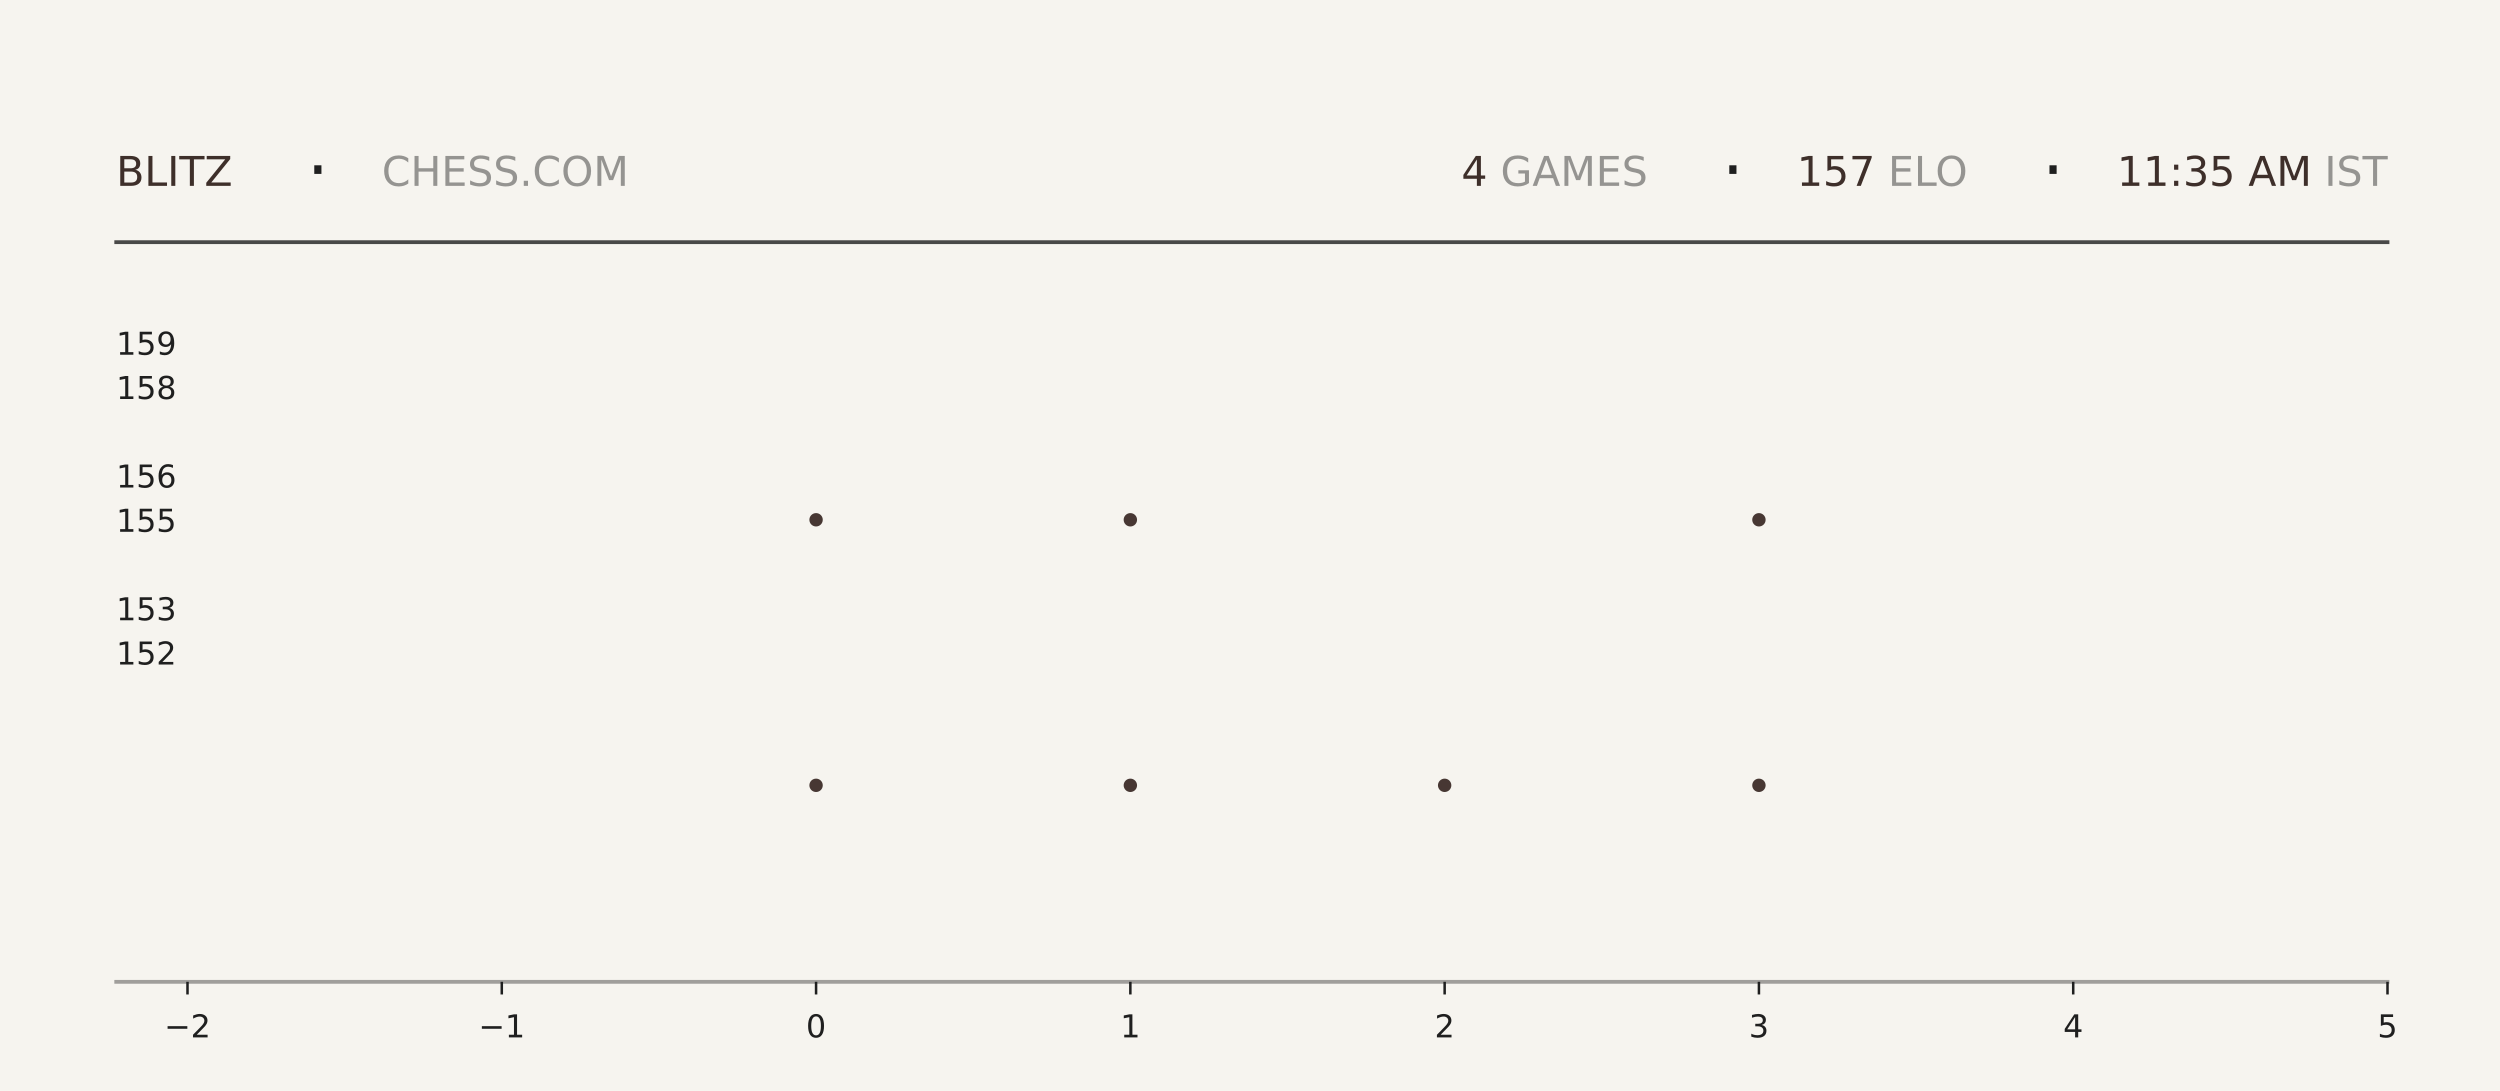
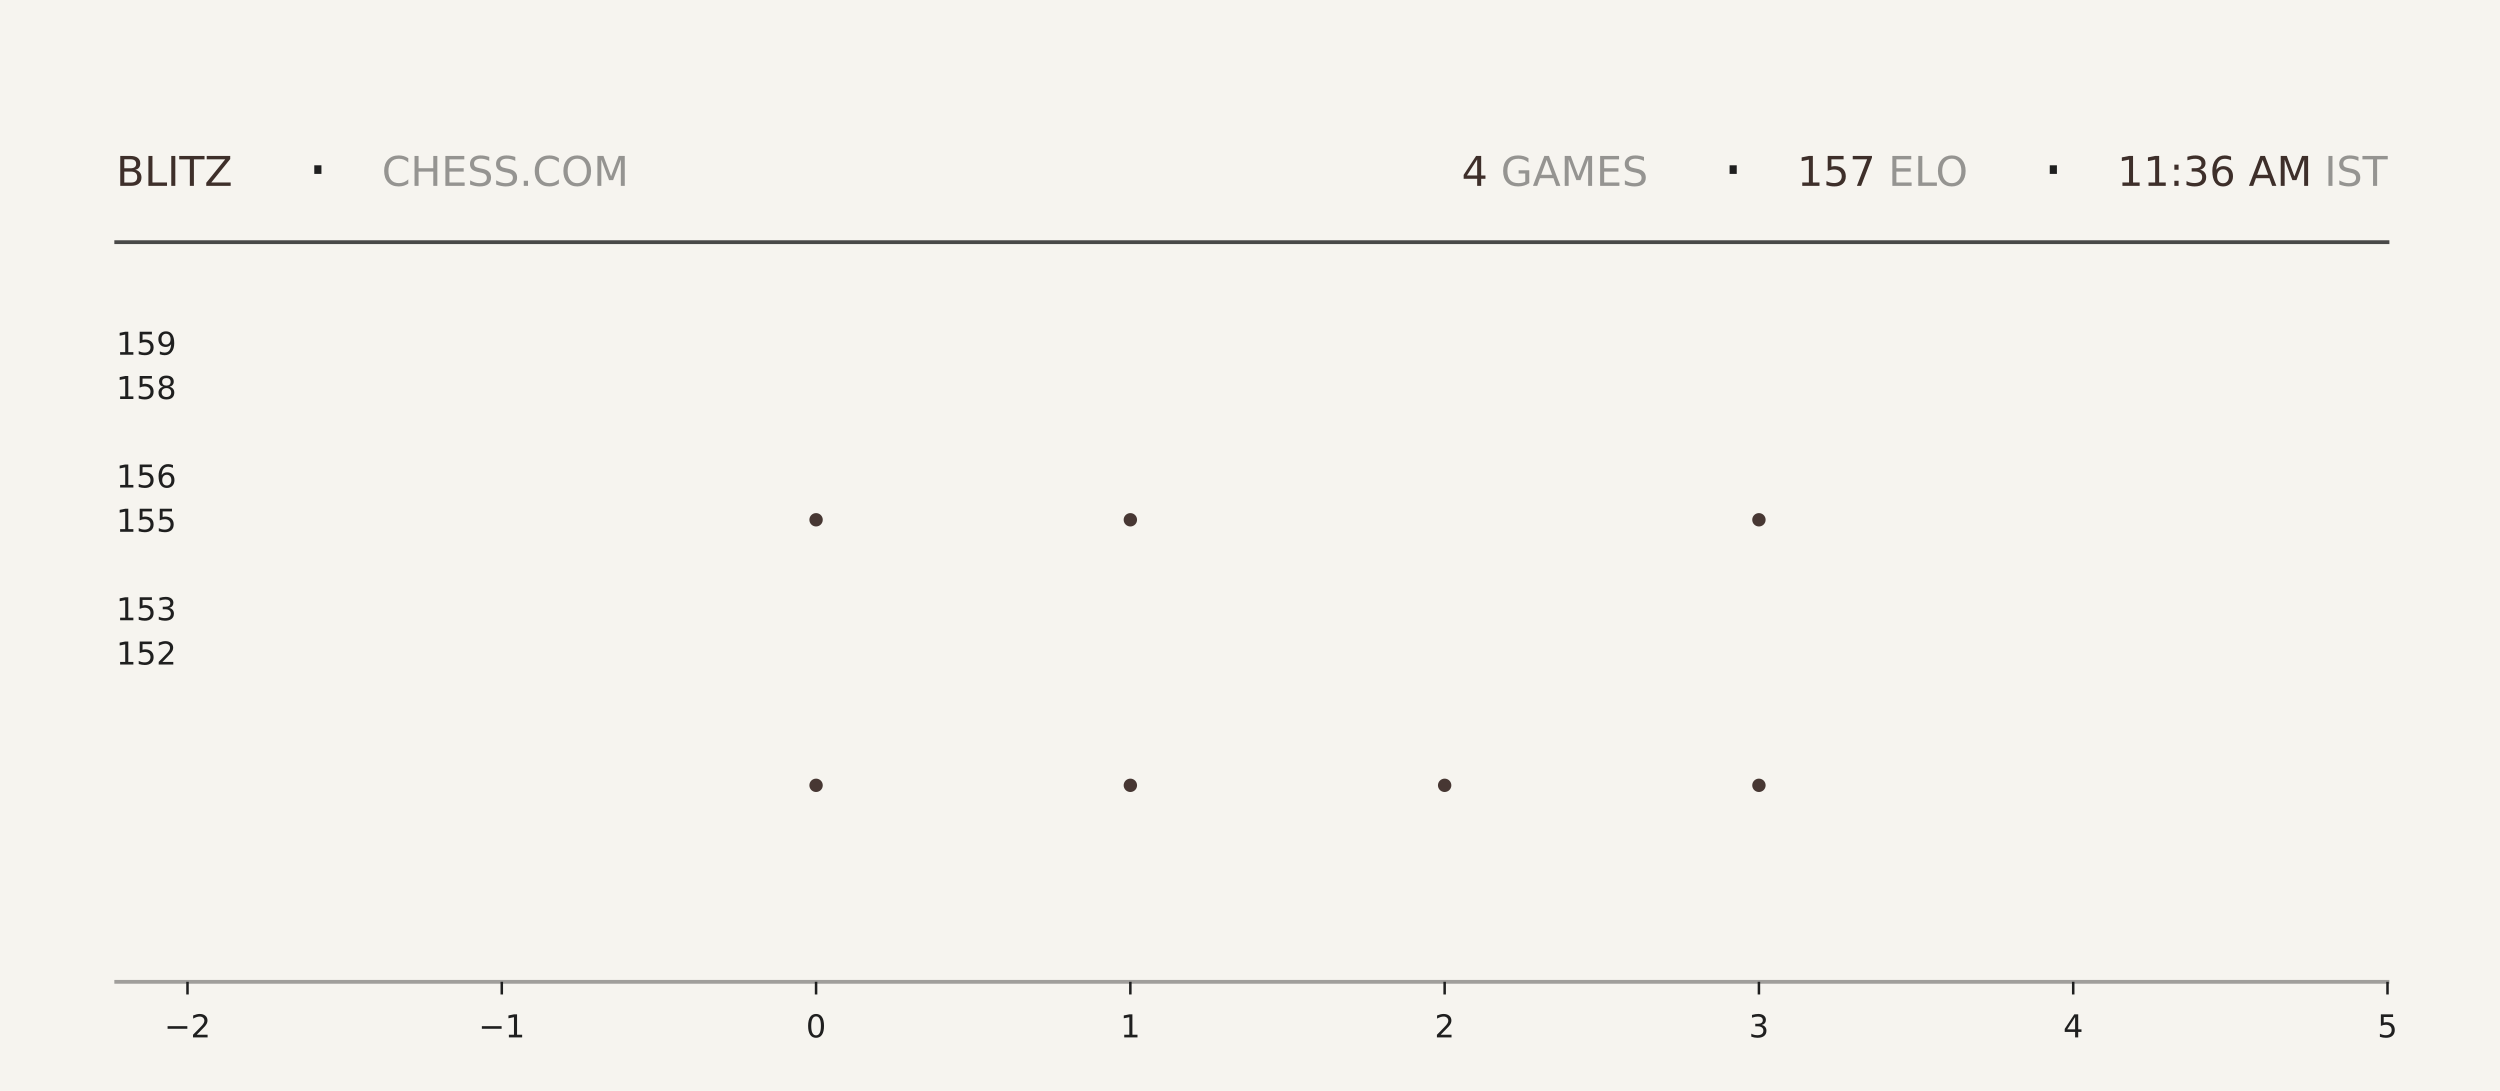
<svg xmlns="http://www.w3.org/2000/svg" xmlns:xlink="http://www.w3.org/1999/xlink" width="792pt" height="345.6pt" viewBox="0 0 792 345.6" version="1.1">
  <defs>
    <style type="text/css">*{stroke-linejoin: round; stroke-linecap: butt}</style>
  </defs>
  <g id="figure_1">
    <g id="patch_1">
      <path d="M 0 345.6  L 792 345.6  L 792 0  L 0 0  z " style="fill: #f6f4ef" />
    </g>
    <g id="axes_1">
      <g id="patch_2">
        <path d="M 59.4 311.04  L 756.36 311.04  L 756.36 103.68  L 59.4 103.68  z " style="fill: #f6f4ef" />
      </g>
      <g id="PathCollection_1">
        <defs>
-           <path id="mcd19ceb3ca" d="M 0 2.121  C 0.563 2.121 1.102 1.898 1.5 1.5  C 1.898 1.102 2.121 0.563 2.121 0  C 2.121 -0.563 1.898 -1.102 1.5 -1.5  C 1.102 -1.898 0.563 -2.121 0 -2.121  C -0.563 -2.121 -1.102 -1.898 -1.5 -1.5  C -1.898 -1.102 -2.121 -0.563 -2.121 0  C -2.121 0.563 -1.898 1.102 -1.5 1.5  C -1.102 1.898 -0.563 2.121 0 2.121  z " />
-         </defs>
-         <g clip-path="url(#p7538989bf8)">
-           <use xlink:href="#mcd19ceb3ca" x="258.531" y="248.79" style="fill: #3e2f2a; fill-opacity: 0.95" />
-           <use xlink:href="#mcd19ceb3ca" x="258.531" y="164.668" style="fill: #3e2f2a; fill-opacity: 0.95" />
+           <path id="md617fdc6d7" d="M 0 2.121  C 0.563 2.121 1.102 1.898 1.5 1.5  C 1.898 1.102 2.121 0.563 2.121 0  C 2.121 -0.563 1.898 -1.102 1.5 -1.5  C 1.102 -1.898 0.563 -2.121 0 -2.121  C -0.563 -2.121 -1.102 -1.898 -1.5 -1.5  C -1.898 -1.102 -2.121 -0.563 -2.121 0  C -2.121 0.563 -1.898 1.102 -1.5 1.5  C -1.102 1.898 -0.563 2.121 0 2.121  z " />
+         </defs>
+         <g clip-path="url(#pc173dbe0e4)">
+           <use xlink:href="#md617fdc6d7" x="258.531" y="248.79" style="fill: #3e2f2a; fill-opacity: 0.95" />
+           <use xlink:href="#md617fdc6d7" x="258.531" y="164.668" style="fill: #3e2f2a; fill-opacity: 0.95" />
        </g>
      </g>
      <g id="PathCollection_2">
-         <g clip-path="url(#p7538989bf8)">
-           <use xlink:href="#mcd19ceb3ca" x="358.097" y="248.79" style="fill: #3e2f2a; fill-opacity: 0.95" />
-           <use xlink:href="#mcd19ceb3ca" x="358.097" y="164.668" style="fill: #3e2f2a; fill-opacity: 0.95" />
-           <use xlink:href="#mcd19ceb3ca" x="358.097" y="80.547" style="fill: #3e2f2a; fill-opacity: 0.95" />
+         <g clip-path="url(#pc173dbe0e4)">
+           <use xlink:href="#md617fdc6d7" x="358.097" y="248.79" style="fill: #3e2f2a; fill-opacity: 0.95" />
+           <use xlink:href="#md617fdc6d7" x="358.097" y="164.668" style="fill: #3e2f2a; fill-opacity: 0.95" />
+           <use xlink:href="#md617fdc6d7" x="358.097" y="80.547" style="fill: #3e2f2a; fill-opacity: 0.95" />
        </g>
      </g>
      <g id="PathCollection_3">
-         <g clip-path="url(#p7538989bf8)">
-           <use xlink:href="#mcd19ceb3ca" x="457.663" y="248.79" style="fill: #3e2f2a; fill-opacity: 0.95" />
+         <g clip-path="url(#pc173dbe0e4)">
+           <use xlink:href="#md617fdc6d7" x="457.663" y="248.79" style="fill: #3e2f2a; fill-opacity: 0.95" />
        </g>
      </g>
      <g id="PathCollection_4">
-         <g clip-path="url(#p7538989bf8)">
-           <use xlink:href="#mcd19ceb3ca" x="557.229" y="248.79" style="fill: #3e2f2a; fill-opacity: 0.95" />
-           <use xlink:href="#mcd19ceb3ca" x="557.229" y="164.668" style="fill: #3e2f2a; fill-opacity: 0.95" />
-           <use xlink:href="#mcd19ceb3ca" x="557.229" y="80.547" style="fill: #3e2f2a; fill-opacity: 0.95" />
+         <g clip-path="url(#pc173dbe0e4)">
+           <use xlink:href="#md617fdc6d7" x="557.229" y="248.79" style="fill: #3e2f2a; fill-opacity: 0.95" />
+           <use xlink:href="#md617fdc6d7" x="557.229" y="164.668" style="fill: #3e2f2a; fill-opacity: 0.95" />
+           <use xlink:href="#md617fdc6d7" x="557.229" y="80.547" style="fill: #3e2f2a; fill-opacity: 0.95" />
        </g>
      </g>
      <g id="matplotlib.axis_1">
        <g id="xtick_1">
          <g id="line2d_1">
            <defs>
-               <path id="m7a158a9343" d="M 0 0  L 0 4  " style="stroke: #1f1f1f; stroke-width: 0.8" />
+               <path id="mb724cdd121" d="M 0 0  L 0 4  " style="stroke: #1f1f1f; stroke-width: 0.8" />
            </defs>
            <g>
-               <use xlink:href="#m7a158a9343" x="59.4" y="311.04" style="fill: #1f1f1f; stroke: #1f1f1f; stroke-width: 0.8" />
+               <use xlink:href="#mb724cdd121" x="59.4" y="311.04" style="fill: #1f1f1f; stroke: #1f1f1f; stroke-width: 0.8" />
            </g>
          </g>
          <g id="text_1">
            <g style="fill: #1f1f1f" transform="translate(52.02891 328.6384) scale(0.1 -0.1)">
              <defs>
                <path id="DejaVuSans-2212" d="M 678 2272  L 4684 2272  L 4684 1741  L 678 1741  L 678 2272  z " transform="scale(0.015625)" />
                <path id="DejaVuSans-32" d="M 1228 531  L 3431 531  L 3431 0  L 469 0  L 469 531  Q 828 903 1448 1529  Q 2069 2156 2228 2338  Q 2531 2678 2651 2914  Q 2772 3150 2772 3378  Q 2772 3750 2511 3984  Q 2250 4219 1831 4219  Q 1534 4219 1204 4116  Q 875 4013 500 3803  L 500 4441  Q 881 4594 1212 4672  Q 1544 4750 1819 4750  Q 2544 4750 2975 4387  Q 3406 4025 3406 3419  Q 3406 3131 3298 2873  Q 3191 2616 2906 2266  Q 2828 2175 2409 1742  Q 1991 1309 1228 531  z " transform="scale(0.015625)" />
              </defs>
              <use xlink:href="#DejaVuSans-2212" />
              <use xlink:href="#DejaVuSans-32" transform="translate(83.78906 0)" />
            </g>
          </g>
        </g>
        <g id="xtick_2">
          <g id="line2d_2">
            <g>
-               <use xlink:href="#m7a158a9343" x="158.966" y="311.04" style="fill: #1f1f1f; stroke: #1f1f1f; stroke-width: 0.8" />
+               <use xlink:href="#mb724cdd121" x="158.966" y="311.04" style="fill: #1f1f1f; stroke: #1f1f1f; stroke-width: 0.8" />
            </g>
          </g>
          <g id="text_2">
            <g style="fill: #1f1f1f" transform="translate(151.5946 328.6384) scale(0.1 -0.1)">
              <defs>
                <path id="DejaVuSans-31" d="M 794 531  L 1825 531  L 1825 4091  L 703 3866  L 703 4441  L 1819 4666  L 2450 4666  L 2450 531  L 3481 531  L 3481 0  L 794 0  L 794 531  z " transform="scale(0.015625)" />
              </defs>
              <use xlink:href="#DejaVuSans-2212" />
              <use xlink:href="#DejaVuSans-31" transform="translate(83.78906 0)" />
            </g>
          </g>
        </g>
        <g id="xtick_3">
          <g id="line2d_3">
            <g>
-               <use xlink:href="#m7a158a9343" x="258.531" y="311.04" style="fill: #1f1f1f; stroke: #1f1f1f; stroke-width: 0.8" />
+               <use xlink:href="#mb724cdd121" x="258.531" y="311.04" style="fill: #1f1f1f; stroke: #1f1f1f; stroke-width: 0.8" />
            </g>
          </g>
          <g id="text_3">
            <g style="fill: #1f1f1f" transform="translate(255.3502 328.6384) scale(0.1 -0.1)">
              <defs>
                <path id="DejaVuSans-30" d="M 2034 4250  Q 1547 4250 1301 3770  Q 1056 3291 1056 2328  Q 1056 1369 1301 889  Q 1547 409 2034 409  Q 2525 409 2770 889  Q 3016 1369 3016 2328  Q 3016 3291 2770 3770  Q 2525 4250 2034 4250  z M 2034 4750  Q 2819 4750 3233 4129  Q 3647 3509 3647 2328  Q 3647 1150 3233 529  Q 2819 -91 2034 -91  Q 1250 -91 836 529  Q 422 1150 422 2328  Q 422 3509 836 4129  Q 1250 4750 2034 4750  z " transform="scale(0.015625)" />
              </defs>
              <use xlink:href="#DejaVuSans-30" />
            </g>
          </g>
        </g>
        <g id="xtick_4">
          <g id="line2d_4">
            <g>
-               <use xlink:href="#m7a158a9343" x="358.097" y="311.04" style="fill: #1f1f1f; stroke: #1f1f1f; stroke-width: 0.8" />
+               <use xlink:href="#mb724cdd121" x="358.097" y="311.04" style="fill: #1f1f1f; stroke: #1f1f1f; stroke-width: 0.8" />
            </g>
          </g>
          <g id="text_4">
            <g style="fill: #1f1f1f" transform="translate(354.9159 328.6384) scale(0.1 -0.1)">
              <use xlink:href="#DejaVuSans-31" />
            </g>
          </g>
        </g>
        <g id="xtick_5">
          <g id="line2d_5">
            <g>
-               <use xlink:href="#m7a158a9343" x="457.663" y="311.04" style="fill: #1f1f1f; stroke: #1f1f1f; stroke-width: 0.8" />
+               <use xlink:href="#mb724cdd121" x="457.663" y="311.04" style="fill: #1f1f1f; stroke: #1f1f1f; stroke-width: 0.8" />
            </g>
          </g>
          <g id="text_5">
            <g style="fill: #1f1f1f" transform="translate(454.4816 328.6384) scale(0.1 -0.1)">
              <use xlink:href="#DejaVuSans-32" />
            </g>
          </g>
        </g>
        <g id="xtick_6">
          <g id="line2d_6">
            <g>
-               <use xlink:href="#m7a158a9343" x="557.229" y="311.04" style="fill: #1f1f1f; stroke: #1f1f1f; stroke-width: 0.8" />
+               <use xlink:href="#mb724cdd121" x="557.229" y="311.04" style="fill: #1f1f1f; stroke: #1f1f1f; stroke-width: 0.8" />
            </g>
          </g>
          <g id="text_6">
            <g style="fill: #1f1f1f" transform="translate(554.0473 328.6384) scale(0.1 -0.1)">
              <defs>
                <path id="DejaVuSans-33" d="M 2597 2516  Q 3050 2419 3304 2112  Q 3559 1806 3559 1356  Q 3559 666 3084 287  Q 2609 -91 1734 -91  Q 1441 -91 1130 -33  Q 819 25 488 141  L 488 750  Q 750 597 1062 519  Q 1375 441 1716 441  Q 2309 441 2620 675  Q 2931 909 2931 1356  Q 2931 1769 2642 2001  Q 2353 2234 1838 2234  L 1294 2234  L 1294 2753  L 1863 2753  Q 2328 2753 2575 2939  Q 2822 3125 2822 3475  Q 2822 3834 2567 4026  Q 2313 4219 1838 4219  Q 1578 4219 1281 4162  Q 984 4106 628 3988  L 628 4550  Q 988 4650 1302 4700  Q 1616 4750 1894 4750  Q 2613 4750 3031 4423  Q 3450 4097 3450 3541  Q 3450 3153 3228 2886  Q 3006 2619 2597 2516  z " transform="scale(0.015625)" />
              </defs>
              <use xlink:href="#DejaVuSans-33" />
            </g>
          </g>
        </g>
        <g id="xtick_7">
          <g id="line2d_7">
            <g>
-               <use xlink:href="#m7a158a9343" x="656.794" y="311.04" style="fill: #1f1f1f; stroke: #1f1f1f; stroke-width: 0.8" />
+               <use xlink:href="#mb724cdd121" x="656.794" y="311.04" style="fill: #1f1f1f; stroke: #1f1f1f; stroke-width: 0.8" />
            </g>
          </g>
          <g id="text_7">
            <g style="fill: #1f1f1f" transform="translate(653.613 328.6384) scale(0.1 -0.1)">
              <defs>
                <path id="DejaVuSans-34" d="M 2419 4116  L 825 1625  L 2419 1625  L 2419 4116  z M 2253 4666  L 3047 4666  L 3047 1625  L 3713 1625  L 3713 1100  L 3047 1100  L 3047 0  L 2419 0  L 2419 1100  L 313 1100  L 313 1709  L 2253 4666  z " transform="scale(0.015625)" />
              </defs>
              <use xlink:href="#DejaVuSans-34" />
            </g>
          </g>
        </g>
        <g id="xtick_8">
          <g id="line2d_8">
            <g>
-               <use xlink:href="#m7a158a9343" x="756.36" y="311.04" style="fill: #1f1f1f; stroke: #1f1f1f; stroke-width: 0.8" />
+               <use xlink:href="#mb724cdd121" x="756.36" y="311.04" style="fill: #1f1f1f; stroke: #1f1f1f; stroke-width: 0.8" />
            </g>
          </g>
          <g id="text_8">
            <g style="fill: #1f1f1f" transform="translate(753.1788 328.6384) scale(0.1 -0.1)">
              <defs>
                <path id="DejaVuSans-35" d="M 691 4666  L 3169 4666  L 3169 4134  L 1269 4134  L 1269 2991  Q 1406 3038 1543 3061  Q 1681 3084 1819 3084  Q 2600 3084 3056 2656  Q 3513 2228 3513 1497  Q 3513 744 3044 326  Q 2575 -91 1722 -91  Q 1428 -91 1123 -41  Q 819 9 494 109  L 494 744  Q 775 591 1075 516  Q 1375 441 1709 441  Q 2250 441 2565 725  Q 2881 1009 2881 1497  Q 2881 1984 2565 2268  Q 2250 2553 1709 2553  Q 1456 2553 1204 2497  Q 953 2441 691 2322  L 691 4666  z " transform="scale(0.015625)" />
              </defs>
              <use xlink:href="#DejaVuSans-35" />
            </g>
          </g>
        </g>
      </g>
      <g id="matplotlib.axis_2">
        <g id="ytick_1">
          <g id="line2d_9" />
          <g id="text_9">
            <g style="fill: #1f1f1f" transform="translate(36.8125 210.5283) scale(0.1 -0.1)">
              <use xlink:href="#DejaVuSans-31" />
              <use xlink:href="#DejaVuSans-35" transform="translate(63.62305 0)" />
              <use xlink:href="#DejaVuSans-32" transform="translate(127.2461 0)" />
            </g>
          </g>
        </g>
        <g id="ytick_2">
          <g id="line2d_10" />
          <g id="text_10">
            <g style="fill: #1f1f1f" transform="translate(36.8125 196.508) scale(0.1 -0.1)">
              <use xlink:href="#DejaVuSans-31" />
              <use xlink:href="#DejaVuSans-35" transform="translate(63.62305 0)" />
              <use xlink:href="#DejaVuSans-33" transform="translate(127.2461 0)" />
            </g>
          </g>
        </g>
        <g id="ytick_3">
          <g id="line2d_11" />
          <g id="text_11">
            <g style="fill: #1f1f1f" transform="translate(36.8125 168.4675) scale(0.1 -0.1)">
              <use xlink:href="#DejaVuSans-31" />
              <use xlink:href="#DejaVuSans-35" transform="translate(63.62305 0)" />
              <use xlink:href="#DejaVuSans-35" transform="translate(127.2461 0)" />
            </g>
          </g>
        </g>
        <g id="ytick_4">
          <g id="line2d_12" />
          <g id="text_12">
            <g style="fill: #1f1f1f" transform="translate(36.8125 154.4472) scale(0.1 -0.1)">
              <defs>
                <path id="DejaVuSans-36" d="M 2113 2584  Q 1688 2584 1439 2293  Q 1191 2003 1191 1497  Q 1191 994 1439 701  Q 1688 409 2113 409  Q 2538 409 2786 701  Q 3034 994 3034 1497  Q 3034 2003 2786 2293  Q 2538 2584 2113 2584  z M 3366 4563  L 3366 3988  Q 3128 4100 2886 4159  Q 2644 4219 2406 4219  Q 1781 4219 1451 3797  Q 1122 3375 1075 2522  Q 1259 2794 1537 2939  Q 1816 3084 2150 3084  Q 2853 3084 3261 2657  Q 3669 2231 3669 1497  Q 3669 778 3244 343  Q 2819 -91 2113 -91  Q 1303 -91 875 529  Q 447 1150 447 2328  Q 447 3434 972 4092  Q 1497 4750 2381 4750  Q 2619 4750 2861 4703  Q 3103 4656 3366 4563  z " transform="scale(0.015625)" />
              </defs>
              <use xlink:href="#DejaVuSans-31" />
              <use xlink:href="#DejaVuSans-35" transform="translate(63.62305 0)" />
              <use xlink:href="#DejaVuSans-36" transform="translate(127.2461 0)" />
            </g>
          </g>
        </g>
        <g id="ytick_5">
          <g id="line2d_13" />
          <g id="text_13">
            <g style="fill: #1f1f1f" transform="translate(36.8125 126.4066) scale(0.1 -0.1)">
              <defs>
                <path id="DejaVuSans-38" d="M 2034 2216  Q 1584 2216 1326 1975  Q 1069 1734 1069 1313  Q 1069 891 1326 650  Q 1584 409 2034 409  Q 2484 409 2743 651  Q 3003 894 3003 1313  Q 3003 1734 2745 1975  Q 2488 2216 2034 2216  z M 1403 2484  Q 997 2584 770 2862  Q 544 3141 544 3541  Q 544 4100 942 4425  Q 1341 4750 2034 4750  Q 2731 4750 3128 4425  Q 3525 4100 3525 3541  Q 3525 3141 3298 2862  Q 3072 2584 2669 2484  Q 3125 2378 3379 2068  Q 3634 1759 3634 1313  Q 3634 634 3220 271  Q 2806 -91 2034 -91  Q 1263 -91 848 271  Q 434 634 434 1313  Q 434 1759 690 2068  Q 947 2378 1403 2484  z M 1172 3481  Q 1172 3119 1398 2916  Q 1625 2713 2034 2713  Q 2441 2713 2670 2916  Q 2900 3119 2900 3481  Q 2900 3844 2670 4047  Q 2441 4250 2034 4250  Q 1625 4250 1398 4047  Q 1172 3844 1172 3481  z " transform="scale(0.015625)" />
              </defs>
              <use xlink:href="#DejaVuSans-31" />
              <use xlink:href="#DejaVuSans-35" transform="translate(63.62305 0)" />
              <use xlink:href="#DejaVuSans-38" transform="translate(127.2461 0)" />
            </g>
          </g>
        </g>
        <g id="ytick_6">
          <g id="line2d_14" />
          <g id="text_14">
            <g style="fill: #1f1f1f" transform="translate(36.8125 112.3863) scale(0.1 -0.1)">
              <defs>
                <path id="DejaVuSans-39" d="M 703 97  L 703 672  Q 941 559 1184 500  Q 1428 441 1663 441  Q 2288 441 2617 861  Q 2947 1281 2994 2138  Q 2813 1869 2534 1725  Q 2256 1581 1919 1581  Q 1219 1581 811 2004  Q 403 2428 403 3163  Q 403 3881 828 4315  Q 1253 4750 1959 4750  Q 2769 4750 3195 4129  Q 3622 3509 3622 2328  Q 3622 1225 3098 567  Q 2575 -91 1691 -91  Q 1453 -91 1209 -44  Q 966 3 703 97  z M 1959 2075  Q 2384 2075 2632 2365  Q 2881 2656 2881 3163  Q 2881 3666 2632 3958  Q 2384 4250 1959 4250  Q 1534 4250 1286 3958  Q 1038 3666 1038 3163  Q 1038 2656 1286 2365  Q 1534 2075 1959 2075  z " transform="scale(0.015625)" />
              </defs>
              <use xlink:href="#DejaVuSans-31" />
              <use xlink:href="#DejaVuSans-35" transform="translate(63.62305 0)" />
              <use xlink:href="#DejaVuSans-39" transform="translate(127.2461 0)" />
            </g>
          </g>
        </g>
      </g>
    </g>
    <g id="line2d_15">
      <path d="M 36.82 76.723  L 756.36 76.723  " style="fill: none; stroke: #1f1f1f; stroke-opacity: 0.8; stroke-width: 1.2; stroke-linecap: square" />
    </g>
    <g id="line2d_16">
      <path d="M 36.82 311.04  L 756.36 311.04  " style="fill: none; stroke: #1f1f1f; stroke-opacity: 0.4; stroke-width: 1.2; stroke-linecap: square" />
    </g>
    <g id="text_15">
      <g style="fill: #3e2f2a" transform="translate(36.82 58.88319) scale(0.13 -0.13)">
        <defs>
          <path id="DejaVuSans-42" d="M 1259 2228  L 1259 519  L 2272 519  Q 2781 519 3026 730  Q 3272 941 3272 1375  Q 3272 1813 3026 2020  Q 2781 2228 2272 2228  L 1259 2228  z M 1259 4147  L 1259 2741  L 2194 2741  Q 2656 2741 2882 2914  Q 3109 3088 3109 3444  Q 3109 3797 2882 3972  Q 2656 4147 2194 4147  L 1259 4147  z M 628 4666  L 2241 4666  Q 2963 4666 3353 4366  Q 3744 4066 3744 3513  Q 3744 3084 3544 2831  Q 3344 2578 2956 2516  Q 3422 2416 3680 2098  Q 3938 1781 3938 1306  Q 3938 681 3513 340  Q 3088 0 2303 0  L 628 0  L 628 4666  z " transform="scale(0.015625)" />
          <path id="DejaVuSans-4c" d="M 628 4666  L 1259 4666  L 1259 531  L 3531 531  L 3531 0  L 628 0  L 628 4666  z " transform="scale(0.015625)" />
          <path id="DejaVuSans-49" d="M 628 4666  L 1259 4666  L 1259 0  L 628 0  L 628 4666  z " transform="scale(0.015625)" />
          <path id="DejaVuSans-54" d="M -19 4666  L 3928 4666  L 3928 4134  L 2272 4134  L 2272 0  L 1638 0  L 1638 4134  L -19 4134  L -19 4666  z " transform="scale(0.015625)" />
          <path id="DejaVuSans-5a" d="M 359 4666  L 4025 4666  L 4025 4184  L 1075 531  L 4097 531  L 4097 0  L 288 0  L 288 481  L 3238 4134  L 359 4134  L 359 4666  z " transform="scale(0.015625)" />
        </defs>
        <use xlink:href="#DejaVuSans-42" />
        <use xlink:href="#DejaVuSans-4c" transform="translate(68.60352 0)" />
        <use xlink:href="#DejaVuSans-49" transform="translate(124.3164 0)" />
        <use xlink:href="#DejaVuSans-54" transform="translate(153.8086 0)" />
        <use xlink:href="#DejaVuSans-5a" transform="translate(214.8926 0)" />
      </g>
    </g>
    <g id="text_16">
      <g style="fill: #1f1f1f" transform="translate(97.21 61.36662) scale(0.22 -0.22)">
        <defs>
          <path id="DejaVuSans-b7" d="M 684 2619  L 1344 2619  L 1344 1825  L 684 1825  L 684 2619  z " transform="scale(0.015625)" />
        </defs>
        <use xlink:href="#DejaVuSans-b7" />
      </g>
    </g>
    <g id="text_17">
      <g style="fill: #1f1f1f; opacity: 0.45" transform="translate(120.97 58.88319) scale(0.13 -0.13)">
        <defs>
          <path id="DejaVuSans-43" d="M 4122 4306  L 4122 3641  Q 3803 3938 3442 4084  Q 3081 4231 2675 4231  Q 1875 4231 1450 3742  Q 1025 3253 1025 2328  Q 1025 1406 1450 917  Q 1875 428 2675 428  Q 3081 428 3442 575  Q 3803 722 4122 1019  L 4122 359  Q 3791 134 3420 21  Q 3050 -91 2638 -91  Q 1578 -91 968 557  Q 359 1206 359 2328  Q 359 3453 968 4101  Q 1578 4750 2638 4750  Q 3056 4750 3426 4639  Q 3797 4528 4122 4306  z " transform="scale(0.015625)" />
          <path id="DejaVuSans-48" d="M 628 4666  L 1259 4666  L 1259 2753  L 3553 2753  L 3553 4666  L 4184 4666  L 4184 0  L 3553 0  L 3553 2222  L 1259 2222  L 1259 0  L 628 0  L 628 4666  z " transform="scale(0.015625)" />
          <path id="DejaVuSans-45" d="M 628 4666  L 3578 4666  L 3578 4134  L 1259 4134  L 1259 2753  L 3481 2753  L 3481 2222  L 1259 2222  L 1259 531  L 3634 531  L 3634 0  L 628 0  L 628 4666  z " transform="scale(0.015625)" />
          <path id="DejaVuSans-53" d="M 3425 4513  L 3425 3897  Q 3066 4069 2747 4153  Q 2428 4238 2131 4238  Q 1616 4238 1336 4038  Q 1056 3838 1056 3469  Q 1056 3159 1242 3001  Q 1428 2844 1947 2747  L 2328 2669  Q 3034 2534 3370 2195  Q 3706 1856 3706 1288  Q 3706 609 3251 259  Q 2797 -91 1919 -91  Q 1588 -91 1214 -16  Q 841 59 441 206  L 441 856  Q 825 641 1194 531  Q 1563 422 1919 422  Q 2459 422 2753 634  Q 3047 847 3047 1241  Q 3047 1584 2836 1778  Q 2625 1972 2144 2069  L 1759 2144  Q 1053 2284 737 2584  Q 422 2884 422 3419  Q 422 4038 858 4394  Q 1294 4750 2059 4750  Q 2388 4750 2728 4690  Q 3069 4631 3425 4513  z " transform="scale(0.015625)" />
          <path id="DejaVuSans-2e" d="M 684 794  L 1344 794  L 1344 0  L 684 0  L 684 794  z " transform="scale(0.015625)" />
          <path id="DejaVuSans-4f" d="M 2522 4238  Q 1834 4238 1429 3725  Q 1025 3213 1025 2328  Q 1025 1447 1429 934  Q 1834 422 2522 422  Q 3209 422 3611 934  Q 4013 1447 4013 2328  Q 4013 3213 3611 3725  Q 3209 4238 2522 4238  z M 2522 4750  Q 3503 4750 4090 4092  Q 4678 3434 4678 2328  Q 4678 1225 4090 567  Q 3503 -91 2522 -91  Q 1538 -91 948 565  Q 359 1222 359 2328  Q 359 3434 948 4092  Q 1538 4750 2522 4750  z " transform="scale(0.015625)" />
          <path id="DejaVuSans-4d" d="M 628 4666  L 1569 4666  L 2759 1491  L 3956 4666  L 4897 4666  L 4897 0  L 4281 0  L 4281 4097  L 3078 897  L 2444 897  L 1241 4097  L 1241 0  L 628 0  L 628 4666  z " transform="scale(0.015625)" />
        </defs>
        <use xlink:href="#DejaVuSans-43" />
        <use xlink:href="#DejaVuSans-48" transform="translate(69.82422 0)" />
        <use xlink:href="#DejaVuSans-45" transform="translate(145.0195 0)" />
        <use xlink:href="#DejaVuSans-53" transform="translate(208.2031 0)" />
        <use xlink:href="#DejaVuSans-53" transform="translate(271.6797 0)" />
        <use xlink:href="#DejaVuSans-2e" transform="translate(335.1562 0)" />
        <use xlink:href="#DejaVuSans-43" transform="translate(366.9434 0)" />
        <use xlink:href="#DejaVuSans-4f" transform="translate(436.7676 0)" />
        <use xlink:href="#DejaVuSans-4d" transform="translate(515.4785 0)" />
      </g>
    </g>
    <g id="text_18">
-       <g style="fill: #3e2f2a" transform="translate(462.96 58.88319) scale(0.13 -0.13)">
+       <g style="fill: #3e2f2a" transform="translate(463.05 58.88319) scale(0.13 -0.13)">
        <use xlink:href="#DejaVuSans-34" />
      </g>
    </g>
    <g id="text_19">
-       <g style="fill: #1f1f1f; opacity: 0.45" transform="translate(471.24 58.88319) scale(0.13 -0.13)">
+       <g style="fill: #1f1f1f; opacity: 0.45" transform="translate(471.33 58.88319) scale(0.13 -0.13)">
        <defs>
          <path id="DejaVuSans-20" transform="scale(0.015625)" />
          <path id="DejaVuSans-47" d="M 3809 666  L 3809 1919  L 2778 1919  L 2778 2438  L 4434 2438  L 4434 434  Q 4069 175 3628 42  Q 3188 -91 2688 -91  Q 1594 -91 976 548  Q 359 1188 359 2328  Q 359 3472 976 4111  Q 1594 4750 2688 4750  Q 3144 4750 3555 4637  Q 3966 4525 4313 4306  L 4313 3634  Q 3963 3931 3569 4081  Q 3175 4231 2741 4231  Q 1884 4231 1454 3753  Q 1025 3275 1025 2328  Q 1025 1384 1454 906  Q 1884 428 2741 428  Q 3075 428 3337 486  Q 3600 544 3809 666  z " transform="scale(0.015625)" />
          <path id="DejaVuSans-41" d="M 2188 4044  L 1331 1722  L 3047 1722  L 2188 4044  z M 1831 4666  L 2547 4666  L 4325 0  L 3669 0  L 3244 1197  L 1141 1197  L 716 0  L 50 0  L 1831 4666  z " transform="scale(0.015625)" />
        </defs>
        <use xlink:href="#DejaVuSans-20" />
        <use xlink:href="#DejaVuSans-47" transform="translate(31.78711 0)" />
        <use xlink:href="#DejaVuSans-41" transform="translate(109.2773 0)" />
        <use xlink:href="#DejaVuSans-4d" transform="translate(177.6855 0)" />
        <use xlink:href="#DejaVuSans-45" transform="translate(263.9648 0)" />
        <use xlink:href="#DejaVuSans-53" transform="translate(327.1484 0)" />
      </g>
    </g>
    <g id="text_20">
-       <g style="fill: #1f1f1f" transform="translate(545.49 61.36662) scale(0.22 -0.22)">
+       <g style="fill: #1f1f1f" transform="translate(545.58 61.36662) scale(0.22 -0.22)">
        <use xlink:href="#DejaVuSans-b7" />
      </g>
    </g>
    <g id="text_21">
-       <g style="fill: #3e2f2a" transform="translate(569.25 58.88319) scale(0.13 -0.13)">
+       <g style="fill: #3e2f2a" transform="translate(569.34 58.88319) scale(0.13 -0.13)">
        <defs>
          <path id="DejaVuSans-37" d="M 525 4666  L 3525 4666  L 3525 4397  L 1831 0  L 1172 0  L 2766 4134  L 525 4134  L 525 4666  z " transform="scale(0.015625)" />
        </defs>
        <use xlink:href="#DejaVuSans-31" />
        <use xlink:href="#DejaVuSans-35" transform="translate(63.62305 0)" />
        <use xlink:href="#DejaVuSans-37" transform="translate(127.2461 0)" />
      </g>
    </g>
    <g id="text_22">
-       <g style="fill: #1f1f1f; opacity: 0.45" transform="translate(594 58.88319) scale(0.13 -0.13)">
+       <g style="fill: #1f1f1f; opacity: 0.45" transform="translate(594.09 58.88319) scale(0.13 -0.13)">
        <use xlink:href="#DejaVuSans-20" />
        <use xlink:href="#DejaVuSans-45" transform="translate(31.78711 0)" />
        <use xlink:href="#DejaVuSans-4c" transform="translate(94.9707 0)" />
        <use xlink:href="#DejaVuSans-4f" transform="translate(147.0586 0)" />
      </g>
    </g>
    <g id="text_23">
-       <g style="fill: #1f1f1f" transform="translate(646.92 61.36662) scale(0.22 -0.22)">
+       <g style="fill: #1f1f1f" transform="translate(647.01 61.36662) scale(0.22 -0.22)">
        <use xlink:href="#DejaVuSans-b7" />
      </g>
    </g>
    <g id="text_24">
-       <g style="fill: #3e2f2a" transform="translate(670.68 58.88319) scale(0.13 -0.13)">
+       <g style="fill: #3e2f2a" transform="translate(670.77 58.88319) scale(0.13 -0.13)">
        <defs>
          <path id="DejaVuSans-3a" d="M 750 794  L 1409 794  L 1409 0  L 750 0  L 750 794  z M 750 3309  L 1409 3309  L 1409 2516  L 750 2516  L 750 3309  z " transform="scale(0.015625)" />
        </defs>
        <use xlink:href="#DejaVuSans-31" />
        <use xlink:href="#DejaVuSans-31" transform="translate(63.62305 0)" />
        <use xlink:href="#DejaVuSans-3a" transform="translate(127.2461 0)" />
        <use xlink:href="#DejaVuSans-33" transform="translate(160.9375 0)" />
-         <use xlink:href="#DejaVuSans-35" transform="translate(224.5605 0)" />
+         <use xlink:href="#DejaVuSans-36" transform="translate(224.5605 0)" />
        <use xlink:href="#DejaVuSans-20" transform="translate(288.1836 0)" />
        <use xlink:href="#DejaVuSans-41" transform="translate(319.9707 0)" />
        <use xlink:href="#DejaVuSans-4d" transform="translate(388.3789 0)" />
      </g>
    </g>
    <g id="text_25">
      <g style="fill: #1f1f1f; opacity: 0.45" transform="translate(732.24 58.88319) scale(0.13 -0.13)">
        <use xlink:href="#DejaVuSans-20" />
        <use xlink:href="#DejaVuSans-49" transform="translate(31.78711 0)" />
        <use xlink:href="#DejaVuSans-53" transform="translate(61.2793 0)" />
        <use xlink:href="#DejaVuSans-54" transform="translate(124.7559 0)" />
      </g>
    </g>
  </g>
  <defs>
-     <clipPath id="p7538989bf8">
+     <clipPath id="pc173dbe0e4">
      <rect x="59.4" y="103.68" width="696.96" height="207.36" />
    </clipPath>
  </defs>
</svg>
